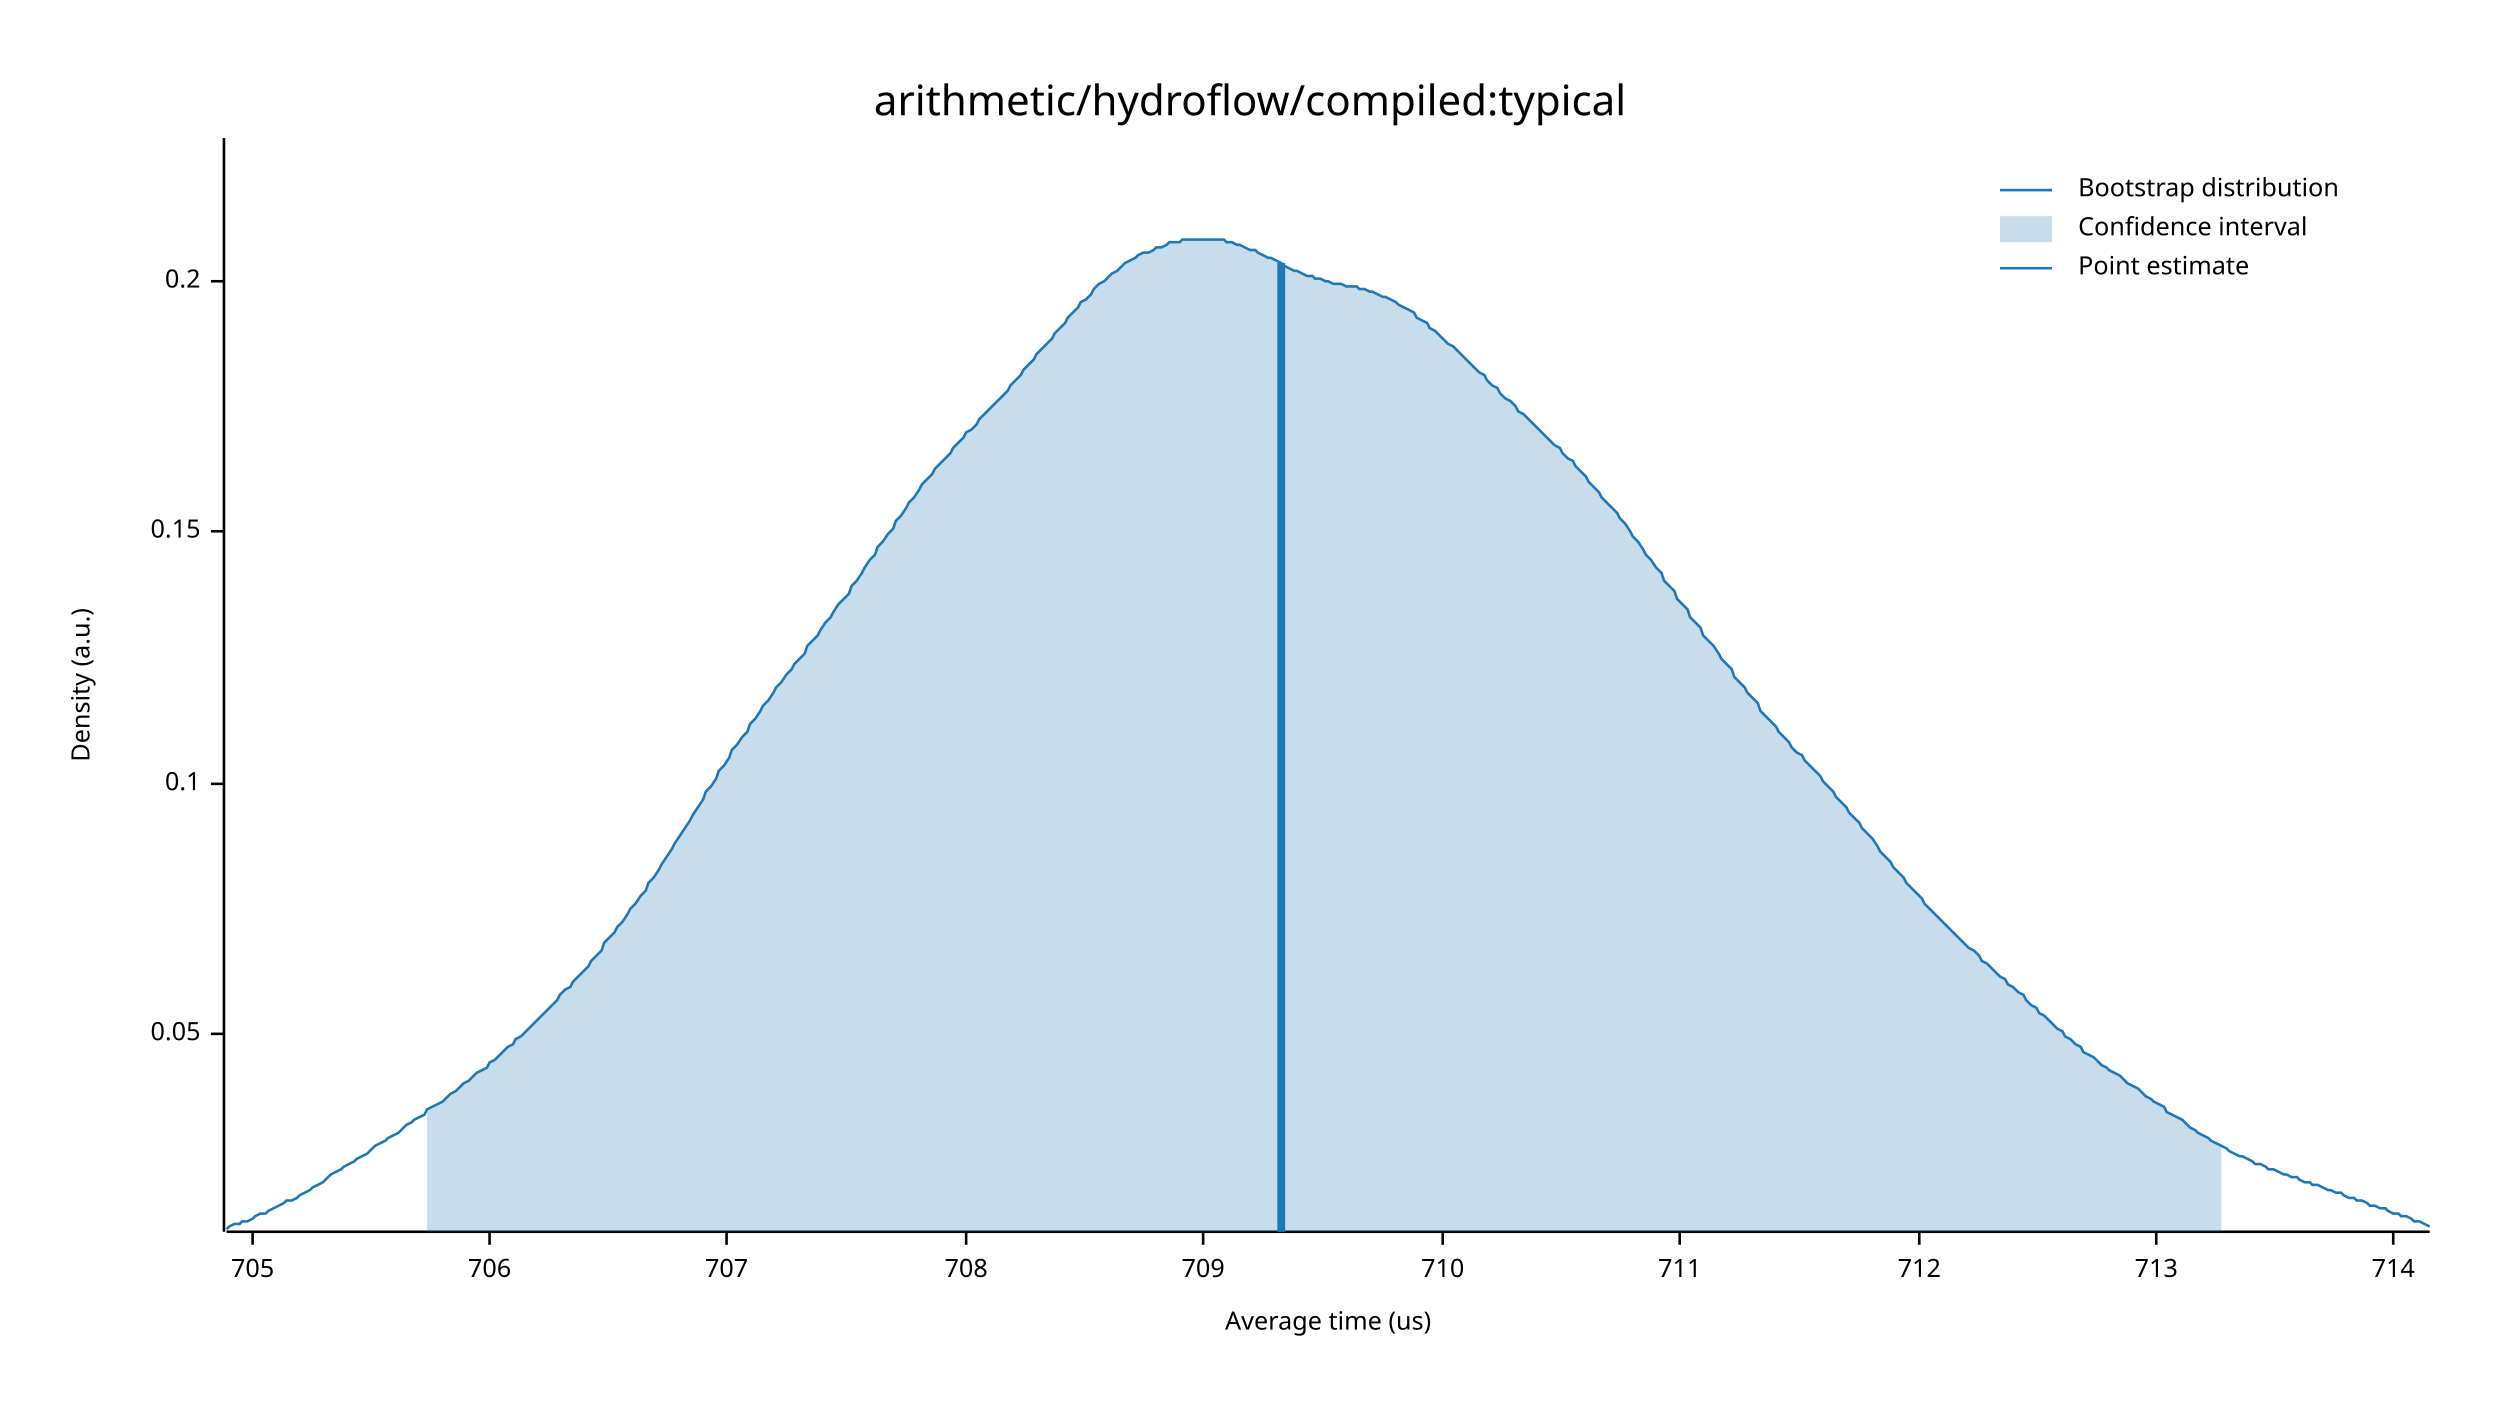
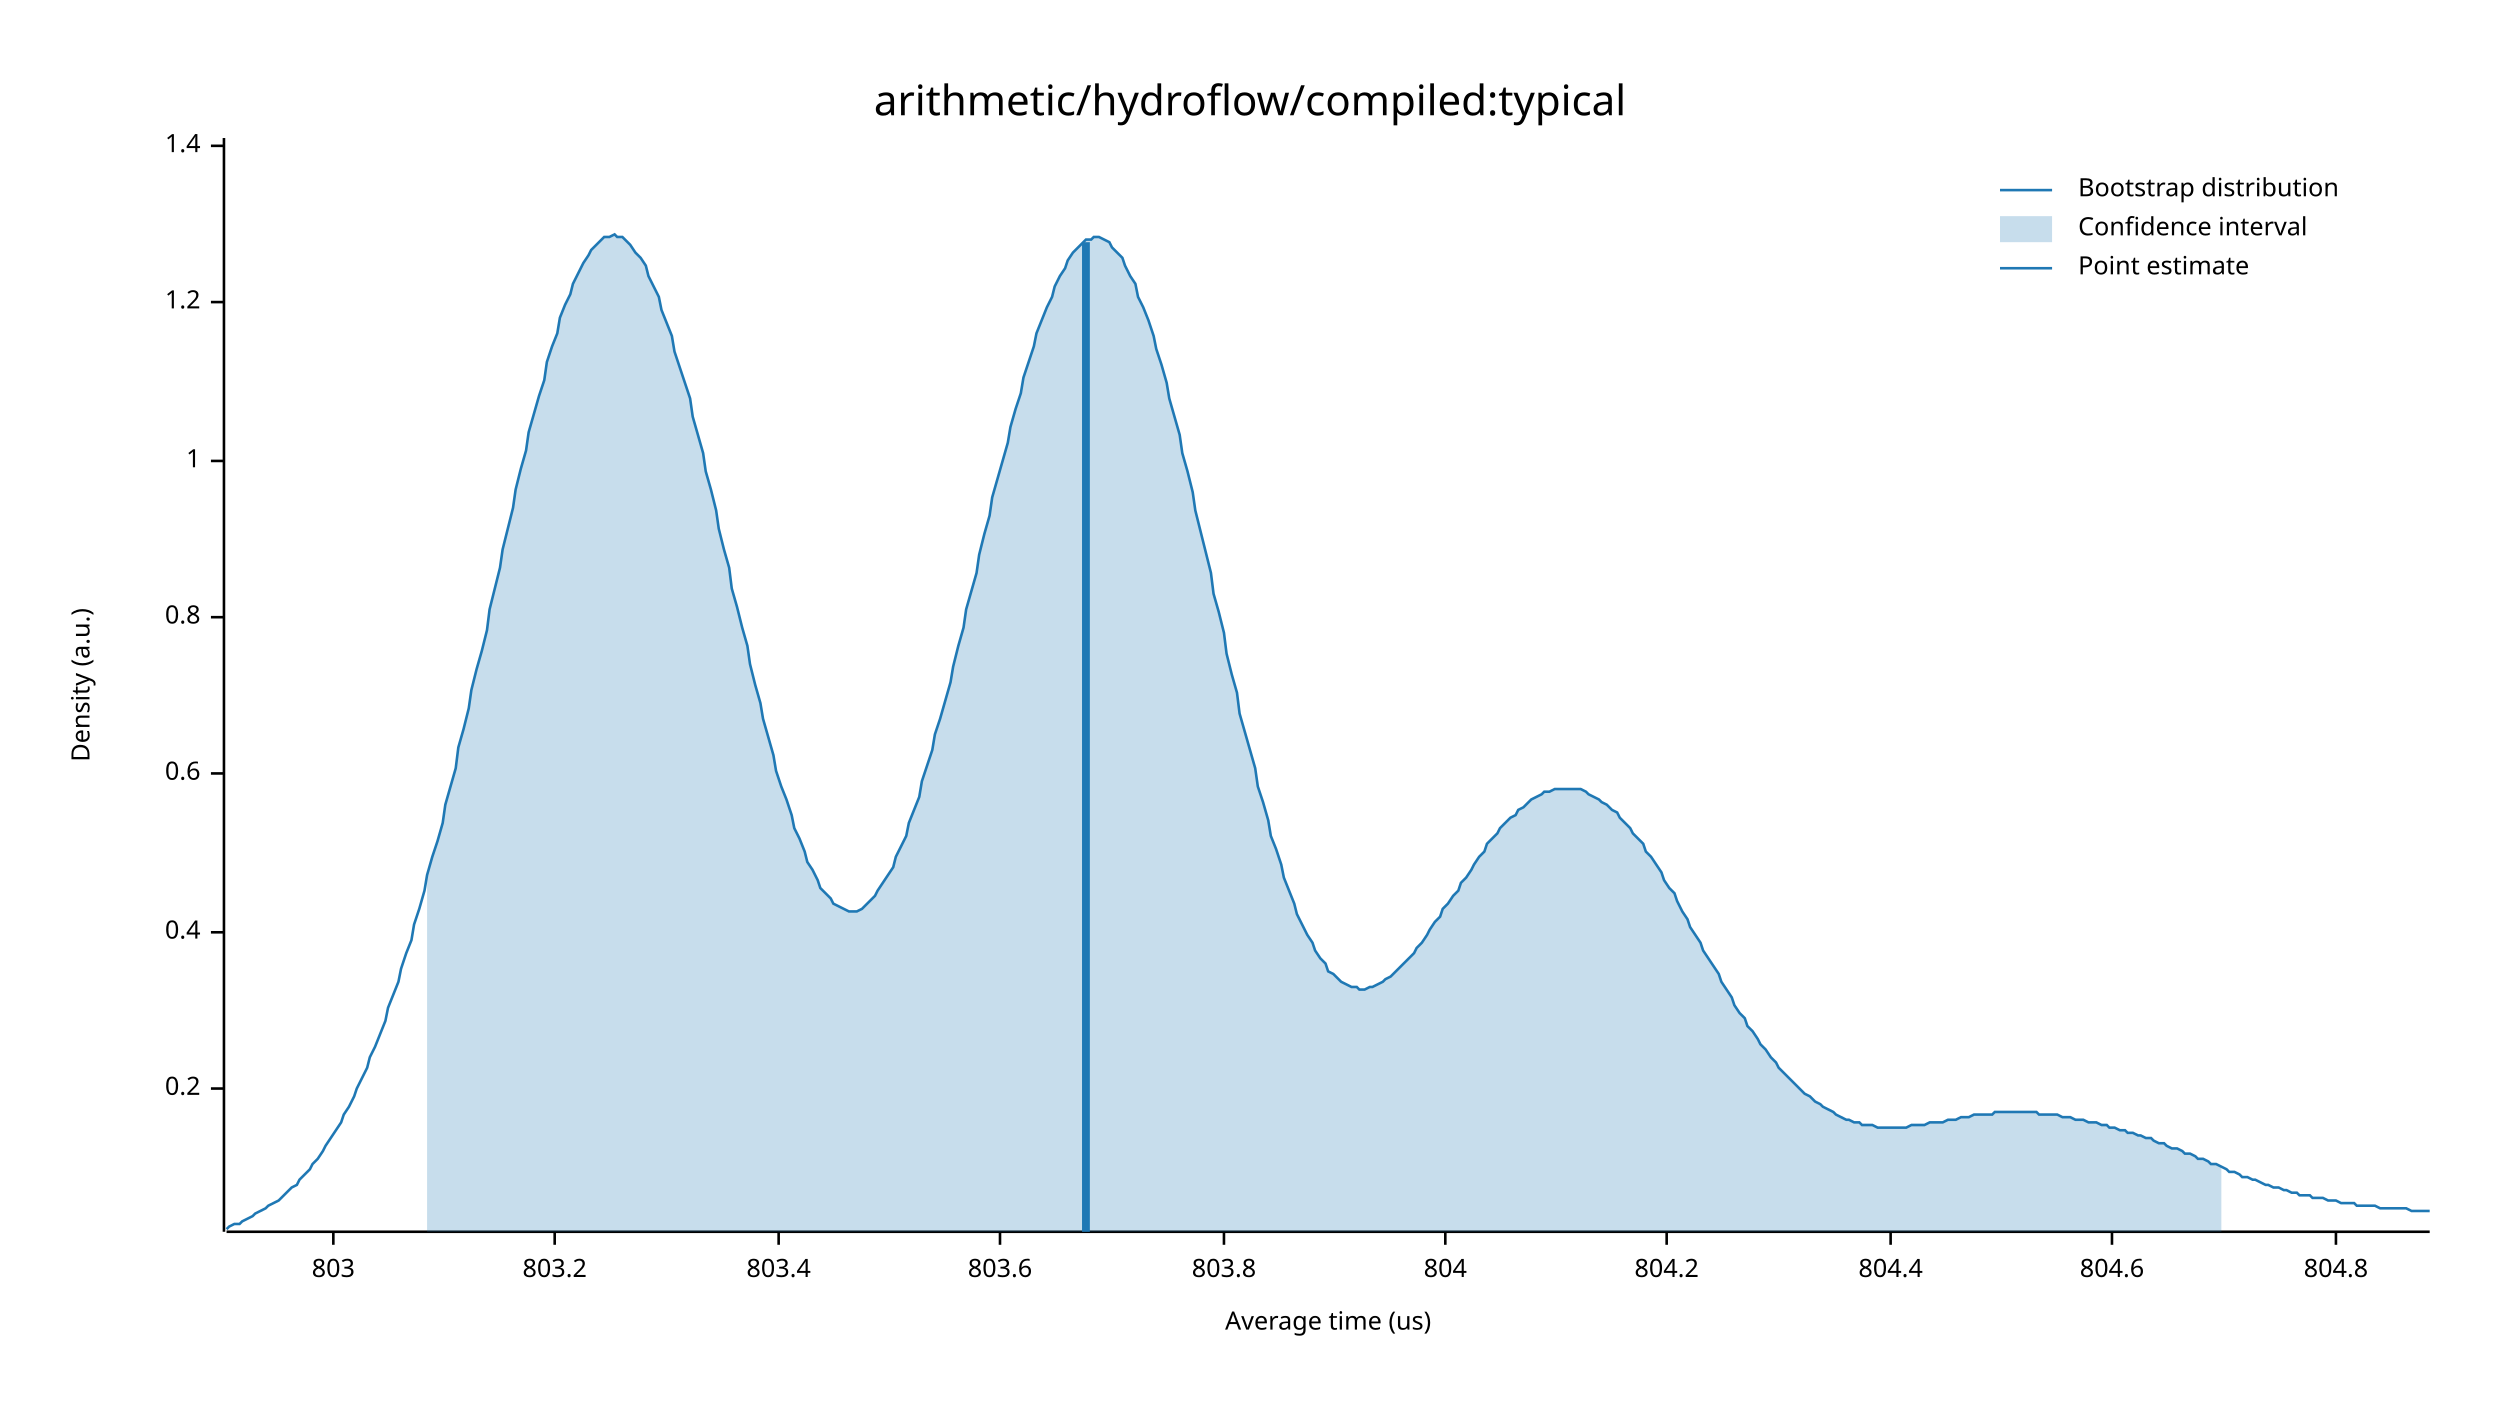
<svg xmlns="http://www.w3.org/2000/svg" width="960" height="540" viewBox="0 0 960 540">
  <text x="480" y="32" dy="0.76em" text-anchor="middle" font-family="sans-serif" font-size="16.129" opacity="1" fill="#000000">
arithmetic/hydroflow/compiled:typical
</text>
  <text x="27" y="263" dy="0.76em" text-anchor="middle" font-family="sans-serif" font-size="9.677" opacity="1" fill="#000000" transform="rotate(270, 27, 263)">
Density (a.u.)
</text>
  <text x="510" y="513" dy="-0.5ex" text-anchor="middle" font-family="sans-serif" font-size="9.677" opacity="1" fill="#000000">
Average time (us)
</text>
  <polyline fill="none" opacity="1" stroke="#000000" stroke-width="1" points="86,53 86,473 " />
-   <text x="77" y="397" dy="0.5ex" text-anchor="end" font-family="sans-serif" font-size="9.677" opacity="1" fill="#000000">
- 0.05
- </text>
-   <polyline fill="none" opacity="1" stroke="#000000" stroke-width="1" points="81,397 86,397 " />
-   <text x="77" y="301" dy="0.5ex" text-anchor="end" font-family="sans-serif" font-size="9.677" opacity="1" fill="#000000">
- 0.1
- </text>
-   <polyline fill="none" opacity="1" stroke="#000000" stroke-width="1" points="81,301 86,301 " />
-   <text x="77" y="204" dy="0.5ex" text-anchor="end" font-family="sans-serif" font-size="9.677" opacity="1" fill="#000000">
- 0.15
- </text>
-   <polyline fill="none" opacity="1" stroke="#000000" stroke-width="1" points="81,204 86,204 " />
-   <text x="77" y="108" dy="0.5ex" text-anchor="end" font-family="sans-serif" font-size="9.677" opacity="1" fill="#000000">
+   <text x="77" y="418" dy="0.5ex" text-anchor="end" font-family="sans-serif" font-size="9.677" opacity="1" fill="#000000">
0.2
</text>
-   <polyline fill="none" opacity="1" stroke="#000000" stroke-width="1" points="81,108 86,108 " />
+   <polyline fill="none" opacity="1" stroke="#000000" stroke-width="1" points="81,418 86,418 " />
+   <text x="77" y="358" dy="0.5ex" text-anchor="end" font-family="sans-serif" font-size="9.677" opacity="1" fill="#000000">
+ 0.4
+ </text>
+   <polyline fill="none" opacity="1" stroke="#000000" stroke-width="1" points="81,358 86,358 " />
+   <text x="77" y="297" dy="0.5ex" text-anchor="end" font-family="sans-serif" font-size="9.677" opacity="1" fill="#000000">
+ 0.6
+ </text>
+   <polyline fill="none" opacity="1" stroke="#000000" stroke-width="1" points="81,297 86,297 " />
+   <text x="77" y="237" dy="0.5ex" text-anchor="end" font-family="sans-serif" font-size="9.677" opacity="1" fill="#000000">
+ 0.8
+ </text>
+   <polyline fill="none" opacity="1" stroke="#000000" stroke-width="1" points="81,237 86,237 " />
+   <text x="77" y="177" dy="0.5ex" text-anchor="end" font-family="sans-serif" font-size="9.677" opacity="1" fill="#000000">
+ 1
+ </text>
+   <polyline fill="none" opacity="1" stroke="#000000" stroke-width="1" points="81,177 86,177 " />
+   <text x="77" y="116" dy="0.5ex" text-anchor="end" font-family="sans-serif" font-size="9.677" opacity="1" fill="#000000">
+ 1.2
+ </text>
+   <polyline fill="none" opacity="1" stroke="#000000" stroke-width="1" points="81,116 86,116 " />
+   <text x="77" y="56" dy="0.5ex" text-anchor="end" font-family="sans-serif" font-size="9.677" opacity="1" fill="#000000">
+ 1.4
+ </text>
+   <polyline fill="none" opacity="1" stroke="#000000" stroke-width="1" points="81,56 86,56 " />
  <polyline fill="none" opacity="1" stroke="#000000" stroke-width="1" points="87,473 933,473 " />
-   <text x="97" y="483" dy="0.76em" text-anchor="middle" font-family="sans-serif" font-size="9.677" opacity="1" fill="#000000">
- 705
+   <text x="128" y="483" dy="0.76em" text-anchor="middle" font-family="sans-serif" font-size="9.677" opacity="1" fill="#000000">
+ 803
</text>
-   <polyline fill="none" opacity="1" stroke="#000000" stroke-width="1" points="97,473 97,478 " />
-   <text x="188" y="483" dy="0.76em" text-anchor="middle" font-family="sans-serif" font-size="9.677" opacity="1" fill="#000000">
- 706
+   <polyline fill="none" opacity="1" stroke="#000000" stroke-width="1" points="128,473 128,478 " />
+   <text x="213" y="483" dy="0.76em" text-anchor="middle" font-family="sans-serif" font-size="9.677" opacity="1" fill="#000000">
+ 803.2
</text>
-   <polyline fill="none" opacity="1" stroke="#000000" stroke-width="1" points="188,473 188,478 " />
-   <text x="279" y="483" dy="0.76em" text-anchor="middle" font-family="sans-serif" font-size="9.677" opacity="1" fill="#000000">
- 707
+   <polyline fill="none" opacity="1" stroke="#000000" stroke-width="1" points="213,473 213,478 " />
+   <text x="299" y="483" dy="0.76em" text-anchor="middle" font-family="sans-serif" font-size="9.677" opacity="1" fill="#000000">
+ 803.4
</text>
-   <polyline fill="none" opacity="1" stroke="#000000" stroke-width="1" points="279,473 279,478 " />
-   <text x="371" y="483" dy="0.76em" text-anchor="middle" font-family="sans-serif" font-size="9.677" opacity="1" fill="#000000">
- 708
+   <polyline fill="none" opacity="1" stroke="#000000" stroke-width="1" points="299,473 299,478 " />
+   <text x="384" y="483" dy="0.76em" text-anchor="middle" font-family="sans-serif" font-size="9.677" opacity="1" fill="#000000">
+ 803.6
</text>
-   <polyline fill="none" opacity="1" stroke="#000000" stroke-width="1" points="371,473 371,478 " />
-   <text x="462" y="483" dy="0.76em" text-anchor="middle" font-family="sans-serif" font-size="9.677" opacity="1" fill="#000000">
- 709
+   <polyline fill="none" opacity="1" stroke="#000000" stroke-width="1" points="384,473 384,478 " />
+   <text x="470" y="483" dy="0.76em" text-anchor="middle" font-family="sans-serif" font-size="9.677" opacity="1" fill="#000000">
+ 803.8
</text>
-   <polyline fill="none" opacity="1" stroke="#000000" stroke-width="1" points="462,473 462,478 " />
-   <text x="554" y="483" dy="0.76em" text-anchor="middle" font-family="sans-serif" font-size="9.677" opacity="1" fill="#000000">
- 710
+   <polyline fill="none" opacity="1" stroke="#000000" stroke-width="1" points="470,473 470,478 " />
+   <text x="555" y="483" dy="0.76em" text-anchor="middle" font-family="sans-serif" font-size="9.677" opacity="1" fill="#000000">
+ 804
</text>
-   <polyline fill="none" opacity="1" stroke="#000000" stroke-width="1" points="554,473 554,478 " />
-   <text x="645" y="483" dy="0.76em" text-anchor="middle" font-family="sans-serif" font-size="9.677" opacity="1" fill="#000000">
- 711
+   <polyline fill="none" opacity="1" stroke="#000000" stroke-width="1" points="555,473 555,478 " />
+   <text x="640" y="483" dy="0.76em" text-anchor="middle" font-family="sans-serif" font-size="9.677" opacity="1" fill="#000000">
+ 804.2
</text>
-   <polyline fill="none" opacity="1" stroke="#000000" stroke-width="1" points="645,473 645,478 " />
-   <text x="737" y="483" dy="0.76em" text-anchor="middle" font-family="sans-serif" font-size="9.677" opacity="1" fill="#000000">
- 712
+   <polyline fill="none" opacity="1" stroke="#000000" stroke-width="1" points="640,473 640,478 " />
+   <text x="726" y="483" dy="0.76em" text-anchor="middle" font-family="sans-serif" font-size="9.677" opacity="1" fill="#000000">
+ 804.4
</text>
-   <polyline fill="none" opacity="1" stroke="#000000" stroke-width="1" points="737,473 737,478 " />
-   <text x="828" y="483" dy="0.76em" text-anchor="middle" font-family="sans-serif" font-size="9.677" opacity="1" fill="#000000">
- 713
+   <polyline fill="none" opacity="1" stroke="#000000" stroke-width="1" points="726,473 726,478 " />
+   <text x="811" y="483" dy="0.76em" text-anchor="middle" font-family="sans-serif" font-size="9.677" opacity="1" fill="#000000">
+ 804.6
</text>
-   <polyline fill="none" opacity="1" stroke="#000000" stroke-width="1" points="828,473 828,478 " />
-   <text x="919" y="483" dy="0.76em" text-anchor="middle" font-family="sans-serif" font-size="9.677" opacity="1" fill="#000000">
- 714
+   <polyline fill="none" opacity="1" stroke="#000000" stroke-width="1" points="811,473 811,478 " />
+   <text x="897" y="483" dy="0.76em" text-anchor="middle" font-family="sans-serif" font-size="9.677" opacity="1" fill="#000000">
+ 804.8
</text>
-   <polyline fill="none" opacity="1" stroke="#000000" stroke-width="1" points="919,473 919,478 " />
-   <polyline fill="none" opacity="1" stroke="#1F78B4" stroke-width="1" points="87,472 88,471 90,470 92,470 93,469 95,469 97,468 98,467 100,466 102,466 103,465 105,464 107,463 109,462 110,461 112,461 114,460 115,459 117,458 119,457 120,456 122,455 124,454 125,453 127,451 129,450 131,449 132,448 134,447 136,446 137,445 139,444 141,443 142,442 144,440 146,439 148,438 149,437 151,436 153,435 154,434 156,432 158,431 159,430 161,429 163,428 164,426 166,425 168,424 170,423 171,422 173,420 175,419 176,418 178,416 180,415 181,414 183,412 185,411 187,410 188,408 190,407 192,405 193,404 195,402 197,401 198,399 200,398 202,396 203,395 205,393 207,391 209,389 210,388 212,386 214,384 215,382 217,380 219,379 220,377 222,375 224,373 226,371 227,369 229,367 231,365 232,362 234,360 236,358 237,356 239,354 241,351 242,349 244,347 246,344 248,342 249,339 251,337 253,334 254,332 256,329 258,326 259,324 261,321 263,318 265,315 266,313 268,310 270,307 271,304 273,302 275,299 276,296 278,294 280,291 281,288 283,286 285,283 287,281 288,278 290,276 292,273 293,271 295,269 297,266 298,264 300,262 302,259 304,257 305,255 307,253 309,251 310,248 312,246 314,244 315,242 317,239 319,237 320,235 322,232 324,230 326,228 327,225 329,223 331,220 332,218 334,215 336,213 337,210 339,208 341,205 343,203 344,200 346,198 348,195 349,193 351,191 353,188 354,186 356,184 358,182 359,180 361,178 363,176 365,174 366,172 368,170 370,168 371,166 373,165 375,163 376,161 378,159 380,157 381,156 383,154 385,152 387,150 388,148 390,146 392,144 393,142 395,140 397,138 398,136 400,134 402,132 404,130 405,128 407,126 409,124 410,122 412,120 414,118 415,116 417,115 419,113 420,111 422,109 424,108 426,106 427,105 429,104 431,102 432,101 434,100 436,99 437,98 439,97 441,97 443,96 444,95 446,95 448,94 449,93 451,93 453,93 454,92 456,92 458,92 459,92 461,92 463,92 465,92 466,92 468,92 470,92 471,93 473,93 475,94 476,94 478,95 480,96 482,96 483,97 485,98 487,99 488,99 490,100 492,101 493,102 495,103 497,104 498,104 500,105 502,106 504,106 505,107 507,107 509,108 510,108 512,109 514,109 515,109 517,110 519,110 521,110 522,111 524,111 526,112 527,112 529,113 531,114 532,114 534,115 536,116 537,117 539,118 541,119 543,120 544,122 546,123 548,124 549,126 551,127 553,129 554,130 556,132 558,133 560,135 561,136 563,138 565,140 566,141 568,143 570,144 571,146 573,148 575,149 576,151 578,153 580,154 582,156 583,158 585,159 587,161 588,162 590,164 592,166 593,167 595,169 597,171 599,172 600,174 602,176 604,177 605,179 607,181 609,183 610,185 612,187 614,189 615,191 617,193 619,195 621,197 622,199 624,201 626,204 627,206 629,208 631,211 632,213 634,215 636,218 638,220 639,223 641,225 643,227 644,230 646,232 648,234 649,237 651,239 653,241 654,244 656,246 658,248 660,251 661,253 663,255 665,257 666,260 668,262 670,264 671,266 673,268 675,270 676,273 678,275 680,277 682,279 683,281 685,283 687,285 688,287 690,289 692,290 693,292 695,294 697,296 699,298 700,300 702,302 704,304 705,306 707,308 709,310 710,312 712,314 714,316 715,318 717,320 719,322 721,325 722,327 724,329 726,331 727,333 729,335 731,337 732,339 734,341 736,343 738,345 739,347 741,349 743,351 744,352 746,354 748,356 749,357 751,359 753,361 754,362 756,364 758,365 760,367 761,369 763,370 765,372 766,373 768,375 770,376 771,378 773,379 775,381 777,382 778,384 780,386 782,387 783,389 785,390 787,392 788,393 790,395 792,396 793,398 795,399 797,401 799,402 800,404 802,405 804,406 805,407 807,409 809,410 810,411 812,412 814,413 816,415 817,416 819,417 821,418 822,419 824,421 826,422 827,423 829,424 831,425 832,427 834,428 836,429 838,430 839,431 841,433 843,434 844,435 846,436 848,437 849,438 851,439 853,440 855,441 856,442 858,443 860,444 861,444 863,445 865,446 866,447 868,447 870,448 871,449 873,449 875,450 877,451 878,451 880,452 882,452 883,453 885,454 887,454 888,455 890,455 892,456 894,457 895,457 897,458 899,458 900,459 902,460 904,460 905,461 907,461 909,462 910,463 912,463 914,464 916,464 917,465 919,466 921,466 922,467 924,467 926,468 927,469 929,469 931,470 933,471 " />
-   <polygon opacity="0.25" fill="#1F78B4" points="164,426 166,425 168,424 170,423 171,422 173,420 175,419 176,418 178,416 180,415 181,414 183,412 185,411 187,410 188,408 190,407 192,405 193,404 195,402 197,401 198,399 200,398 202,396 203,395 205,393 207,391 209,389 210,388 212,386 214,384 215,382 217,380 219,379 220,377 222,375 224,373 226,371 227,369 229,367 231,365 232,362 234,360 236,358 237,356 239,354 241,351 242,349 244,347 246,344 248,342 249,339 251,337 253,334 254,332 256,329 258,326 259,324 261,321 263,318 265,315 266,313 268,310 270,307 271,304 273,302 275,299 276,296 278,294 280,291 281,288 283,286 285,283 287,281 288,278 290,276 292,273 293,271 295,269 297,266 298,264 300,262 302,259 304,257 305,255 307,253 309,251 310,248 312,246 314,244 315,242 317,239 319,237 320,235 322,232 324,230 326,228 327,225 329,223 331,220 332,218 334,215 336,213 337,210 339,208 341,205 343,203 344,200 346,198 348,195 349,193 351,191 353,188 354,186 356,184 358,182 359,180 361,178 363,176 365,174 366,172 368,170 370,168 371,166 373,165 375,163 376,161 378,159 380,157 381,156 383,154 385,152 387,150 388,148 390,146 392,144 393,142 395,140 397,138 398,136 400,134 402,132 404,130 405,128 407,126 409,124 410,122 412,120 414,118 415,116 417,115 419,113 420,111 422,109 424,108 426,106 427,105 429,104 431,102 432,101 434,100 436,99 437,98 439,97 441,97 443,96 444,95 446,95 448,94 449,93 451,93 453,93 454,92 456,92 458,92 459,92 461,92 463,92 465,92 466,92 468,92 470,92 471,93 473,93 475,94 476,94 478,95 480,96 482,96 483,97 485,98 487,99 488,99 490,100 492,101 493,102 495,103 497,104 498,104 500,105 502,106 504,106 505,107 507,107 509,108 510,108 512,109 514,109 515,109 517,110 519,110 521,110 522,111 524,111 526,112 527,112 529,113 531,114 532,114 534,115 536,116 537,117 539,118 541,119 543,120 544,122 546,123 548,124 549,126 551,127 553,129 554,130 556,132 558,133 560,135 561,136 563,138 565,140 566,141 568,143 570,144 571,146 573,148 575,149 576,151 578,153 580,154 582,156 583,158 585,159 587,161 588,162 590,164 592,166 593,167 595,169 597,171 599,172 600,174 602,176 604,177 605,179 607,181 609,183 610,185 612,187 614,189 615,191 617,193 619,195 621,197 622,199 624,201 626,204 627,206 629,208 631,211 632,213 634,215 636,218 638,220 639,223 641,225 643,227 644,230 646,232 648,234 649,237 651,239 653,241 654,244 656,246 658,248 660,251 661,253 663,255 665,257 666,260 668,262 670,264 671,266 673,268 675,270 676,273 678,275 680,277 682,279 683,281 685,283 687,285 688,287 690,289 692,290 693,292 695,294 697,296 699,298 700,300 702,302 704,304 705,306 707,308 709,310 710,312 712,314 714,316 715,318 717,320 719,322 721,325 722,327 724,329 726,331 727,333 729,335 731,337 732,339 734,341 736,343 738,345 739,347 741,349 743,351 744,352 746,354 748,356 749,357 751,359 753,361 754,362 756,364 758,365 760,367 761,369 763,370 765,372 766,373 768,375 770,376 771,378 773,379 775,381 777,382 778,384 780,386 782,387 783,389 785,390 787,392 788,393 790,395 792,396 793,398 795,399 797,401 799,402 800,404 802,405 804,406 805,407 807,409 809,410 810,411 812,412 814,413 816,415 817,416 819,417 821,418 822,419 824,421 826,422 827,423 829,424 831,425 832,427 834,428 836,429 838,430 839,431 841,433 843,434 844,435 846,436 848,437 849,438 851,439 853,440 853,473 164,473 " />
-   <polyline fill="none" opacity="1" stroke="#1F78B4" stroke-width="3" points="492,473 492,101 " />
+   <polyline fill="none" opacity="1" stroke="#000000" stroke-width="1" points="897,473 897,478 " />
+   <polyline fill="none" opacity="1" stroke="#1F78B4" stroke-width="1" points="87,472 88,471 90,470 92,470 93,469 95,468 97,467 98,466 100,465 102,464 103,463 105,462 107,461 109,459 110,458 112,456 114,455 115,453 117,451 119,449 120,447 122,445 124,442 125,440 127,437 129,434 131,431 132,428 134,425 136,421 137,418 139,414 141,410 142,406 144,402 146,397 148,392 149,387 151,382 153,377 154,372 156,366 158,361 159,355 161,349 163,342 164,336 166,329 168,323 170,316 171,309 173,302 175,295 176,287 178,280 180,272 181,265 183,257 185,250 187,242 188,234 190,226 192,218 193,211 195,203 197,195 198,188 200,180 202,173 203,166 205,159 207,152 209,146 210,139 212,133 214,128 215,122 217,117 219,113 220,109 222,105 224,101 226,98 227,96 229,94 231,92 232,91 234,91 236,90 237,91 239,91 241,93 242,94 244,97 246,99 248,102 249,106 251,110 253,114 254,119 256,124 258,129 259,135 261,141 263,147 265,153 266,160 268,167 270,174 271,181 273,188 275,196 276,203 278,211 280,218 281,226 283,233 285,241 287,248 288,255 290,263 292,270 293,276 295,283 297,290 298,296 300,302 302,307 304,313 305,318 307,322 309,327 310,331 312,334 314,338 315,341 317,343 319,345 320,347 322,348 324,349 326,350 327,350 329,350 331,349 332,348 334,346 336,344 337,342 339,339 341,336 343,333 344,329 346,325 348,321 349,316 351,311 353,306 354,300 356,294 358,288 359,282 361,276 363,269 365,262 366,256 368,248 370,241 371,234 373,227 375,220 376,213 378,205 380,198 381,191 383,184 385,177 387,170 388,164 390,157 392,151 393,145 395,139 397,133 398,128 400,123 402,118 404,114 405,110 407,106 409,103 410,100 412,97 414,95 415,94 417,92 419,92 420,91 422,91 424,92 426,93 427,95 429,97 431,99 432,102 434,106 436,109 437,114 439,118 441,123 443,129 444,134 446,140 448,147 449,153 451,160 453,167 454,174 456,181 458,189 459,196 461,204 463,212 465,220 466,228 468,235 470,243 471,251 473,259 475,266 476,274 478,281 480,288 482,295 483,302 485,308 487,315 488,321 490,326 492,332 493,337 495,342 497,347 498,351 500,355 502,359 504,362 505,365 507,368 509,370 510,373 512,374 514,376 515,377 517,378 519,379 521,379 522,380 524,380 526,379 527,379 529,378 531,377 532,376 534,375 536,373 537,372 539,370 541,368 543,366 544,364 546,362 548,359 549,357 551,354 553,352 554,349 556,347 558,344 560,342 561,339 563,337 565,334 566,332 568,329 570,327 571,324 573,322 575,320 576,318 578,316 580,314 582,313 583,311 585,310 587,308 588,307 590,306 592,305 593,304 595,304 597,303 599,303 600,303 602,303 604,303 605,303 607,303 609,304 610,305 612,306 614,307 615,308 617,309 619,311 621,312 622,314 624,316 626,318 627,320 629,322 631,324 632,327 634,329 636,332 638,335 639,338 641,341 643,343 644,346 646,350 648,353 649,356 651,359 653,362 654,365 656,368 658,371 660,374 661,377 663,380 665,383 666,386 668,389 670,391 671,394 673,396 675,399 676,401 678,403 680,406 682,408 683,410 685,412 687,414 688,415 690,417 692,419 693,420 695,421 697,423 699,424 700,425 702,426 704,427 705,428 707,429 709,430 710,430 712,431 714,431 715,432 717,432 719,432 721,433 722,433 724,433 726,433 727,433 729,433 731,433 732,433 734,432 736,432 738,432 739,432 741,431 743,431 744,431 746,431 748,430 749,430 751,430 753,429 754,429 756,429 758,428 760,428 761,428 763,428 765,428 766,427 768,427 770,427 771,427 773,427 775,427 777,427 778,427 780,427 782,427 783,428 785,428 787,428 788,428 790,428 792,429 793,429 795,429 797,430 799,430 800,430 802,431 804,431 805,431 807,432 809,432 810,433 812,433 814,434 816,434 817,435 819,435 821,436 822,436 824,437 826,437 827,438 829,439 831,439 832,440 834,441 836,441 838,442 839,443 841,443 843,444 844,445 846,445 848,446 849,447 851,447 853,448 855,449 856,450 858,450 860,451 861,452 863,452 865,453 866,453 868,454 870,455 871,455 873,456 875,456 877,457 878,457 880,458 882,458 883,459 885,459 887,459 888,460 890,460 892,460 894,461 895,461 897,461 899,462 900,462 902,462 904,462 905,463 907,463 909,463 910,463 912,463 914,464 916,464 917,464 919,464 921,464 922,464 924,464 926,465 927,465 929,465 931,465 933,465 " />
+   <polygon opacity="0.25" fill="#1F78B4" points="164,336 166,329 168,323 170,316 171,309 173,302 175,295 176,287 178,280 180,272 181,265 183,257 185,250 187,242 188,234 190,226 192,218 193,211 195,203 197,195 198,188 200,180 202,173 203,166 205,159 207,152 209,146 210,139 212,133 214,128 215,122 217,117 219,113 220,109 222,105 224,101 226,98 227,96 229,94 231,92 232,91 234,91 236,90 237,91 239,91 241,93 242,94 244,97 246,99 248,102 249,106 251,110 253,114 254,119 256,124 258,129 259,135 261,141 263,147 265,153 266,160 268,167 270,174 271,181 273,188 275,196 276,203 278,211 280,218 281,226 283,233 285,241 287,248 288,255 290,263 292,270 293,276 295,283 297,290 298,296 300,302 302,307 304,313 305,318 307,322 309,327 310,331 312,334 314,338 315,341 317,343 319,345 320,347 322,348 324,349 326,350 327,350 329,350 331,349 332,348 334,346 336,344 337,342 339,339 341,336 343,333 344,329 346,325 348,321 349,316 351,311 353,306 354,300 356,294 358,288 359,282 361,276 363,269 365,262 366,256 368,248 370,241 371,234 373,227 375,220 376,213 378,205 380,198 381,191 383,184 385,177 387,170 388,164 390,157 392,151 393,145 395,139 397,133 398,128 400,123 402,118 404,114 405,110 407,106 409,103 410,100 412,97 414,95 415,94 417,92 419,92 420,91 422,91 424,92 426,93 427,95 429,97 431,99 432,102 434,106 436,109 437,114 439,118 441,123 443,129 444,134 446,140 448,147 449,153 451,160 453,167 454,174 456,181 458,189 459,196 461,204 463,212 465,220 466,228 468,235 470,243 471,251 473,259 475,266 476,274 478,281 480,288 482,295 483,302 485,308 487,315 488,321 490,326 492,332 493,337 495,342 497,347 498,351 500,355 502,359 504,362 505,365 507,368 509,370 510,373 512,374 514,376 515,377 517,378 519,379 521,379 522,380 524,380 526,379 527,379 529,378 531,377 532,376 534,375 536,373 537,372 539,370 541,368 543,366 544,364 546,362 548,359 549,357 551,354 553,352 554,349 556,347 558,344 560,342 561,339 563,337 565,334 566,332 568,329 570,327 571,324 573,322 575,320 576,318 578,316 580,314 582,313 583,311 585,310 587,308 588,307 590,306 592,305 593,304 595,304 597,303 599,303 600,303 602,303 604,303 605,303 607,303 609,304 610,305 612,306 614,307 615,308 617,309 619,311 621,312 622,314 624,316 626,318 627,320 629,322 631,324 632,327 634,329 636,332 638,335 639,338 641,341 643,343 644,346 646,350 648,353 649,356 651,359 653,362 654,365 656,368 658,371 660,374 661,377 663,380 665,383 666,386 668,389 670,391 671,394 673,396 675,399 676,401 678,403 680,406 682,408 683,410 685,412 687,414 688,415 690,417 692,419 693,420 695,421 697,423 699,424 700,425 702,426 704,427 705,428 707,429 709,430 710,430 712,431 714,431 715,432 717,432 719,432 721,433 722,433 724,433 726,433 727,433 729,433 731,433 732,433 734,432 736,432 738,432 739,432 741,431 743,431 744,431 746,431 748,430 749,430 751,430 753,429 754,429 756,429 758,428 760,428 761,428 763,428 765,428 766,427 768,427 770,427 771,427 773,427 775,427 777,427 778,427 780,427 782,427 783,428 785,428 787,428 788,428 790,428 792,429 793,429 795,429 797,430 799,430 800,430 802,431 804,431 805,431 807,432 809,432 810,433 812,433 814,434 816,434 817,435 819,435 821,436 822,436 824,437 826,437 827,438 829,439 831,439 832,440 834,441 836,441 838,442 839,443 841,443 843,444 844,445 846,445 848,446 849,447 851,447 853,448 853,473 164,473 " />
+   <polyline fill="none" opacity="1" stroke="#1F78B4" stroke-width="3" points="417,473 417,93 " />
  <text x="798" y="68" dy="0.76em" text-anchor="start" font-family="sans-serif" font-size="9.677" opacity="1" fill="#000000">
Bootstrap distribution
</text>
  <text x="798" y="83" dy="0.76em" text-anchor="start" font-family="sans-serif" font-size="9.677" opacity="1" fill="#000000">
Confidence interval
</text>
  <text x="798" y="98" dy="0.76em" text-anchor="start" font-family="sans-serif" font-size="9.677" opacity="1" fill="#000000">
Point estimate
</text>
  <polyline fill="none" opacity="1" stroke="#1F78B4" stroke-width="1" points="768,73 788,73 " />
  <rect x="768" y="83" width="20" height="10" opacity="0.25" fill="#1F78B4" stroke="none" />
  <polyline fill="none" opacity="1" stroke="#1F78B4" stroke-width="1" points="768,103 788,103 " />
</svg>
